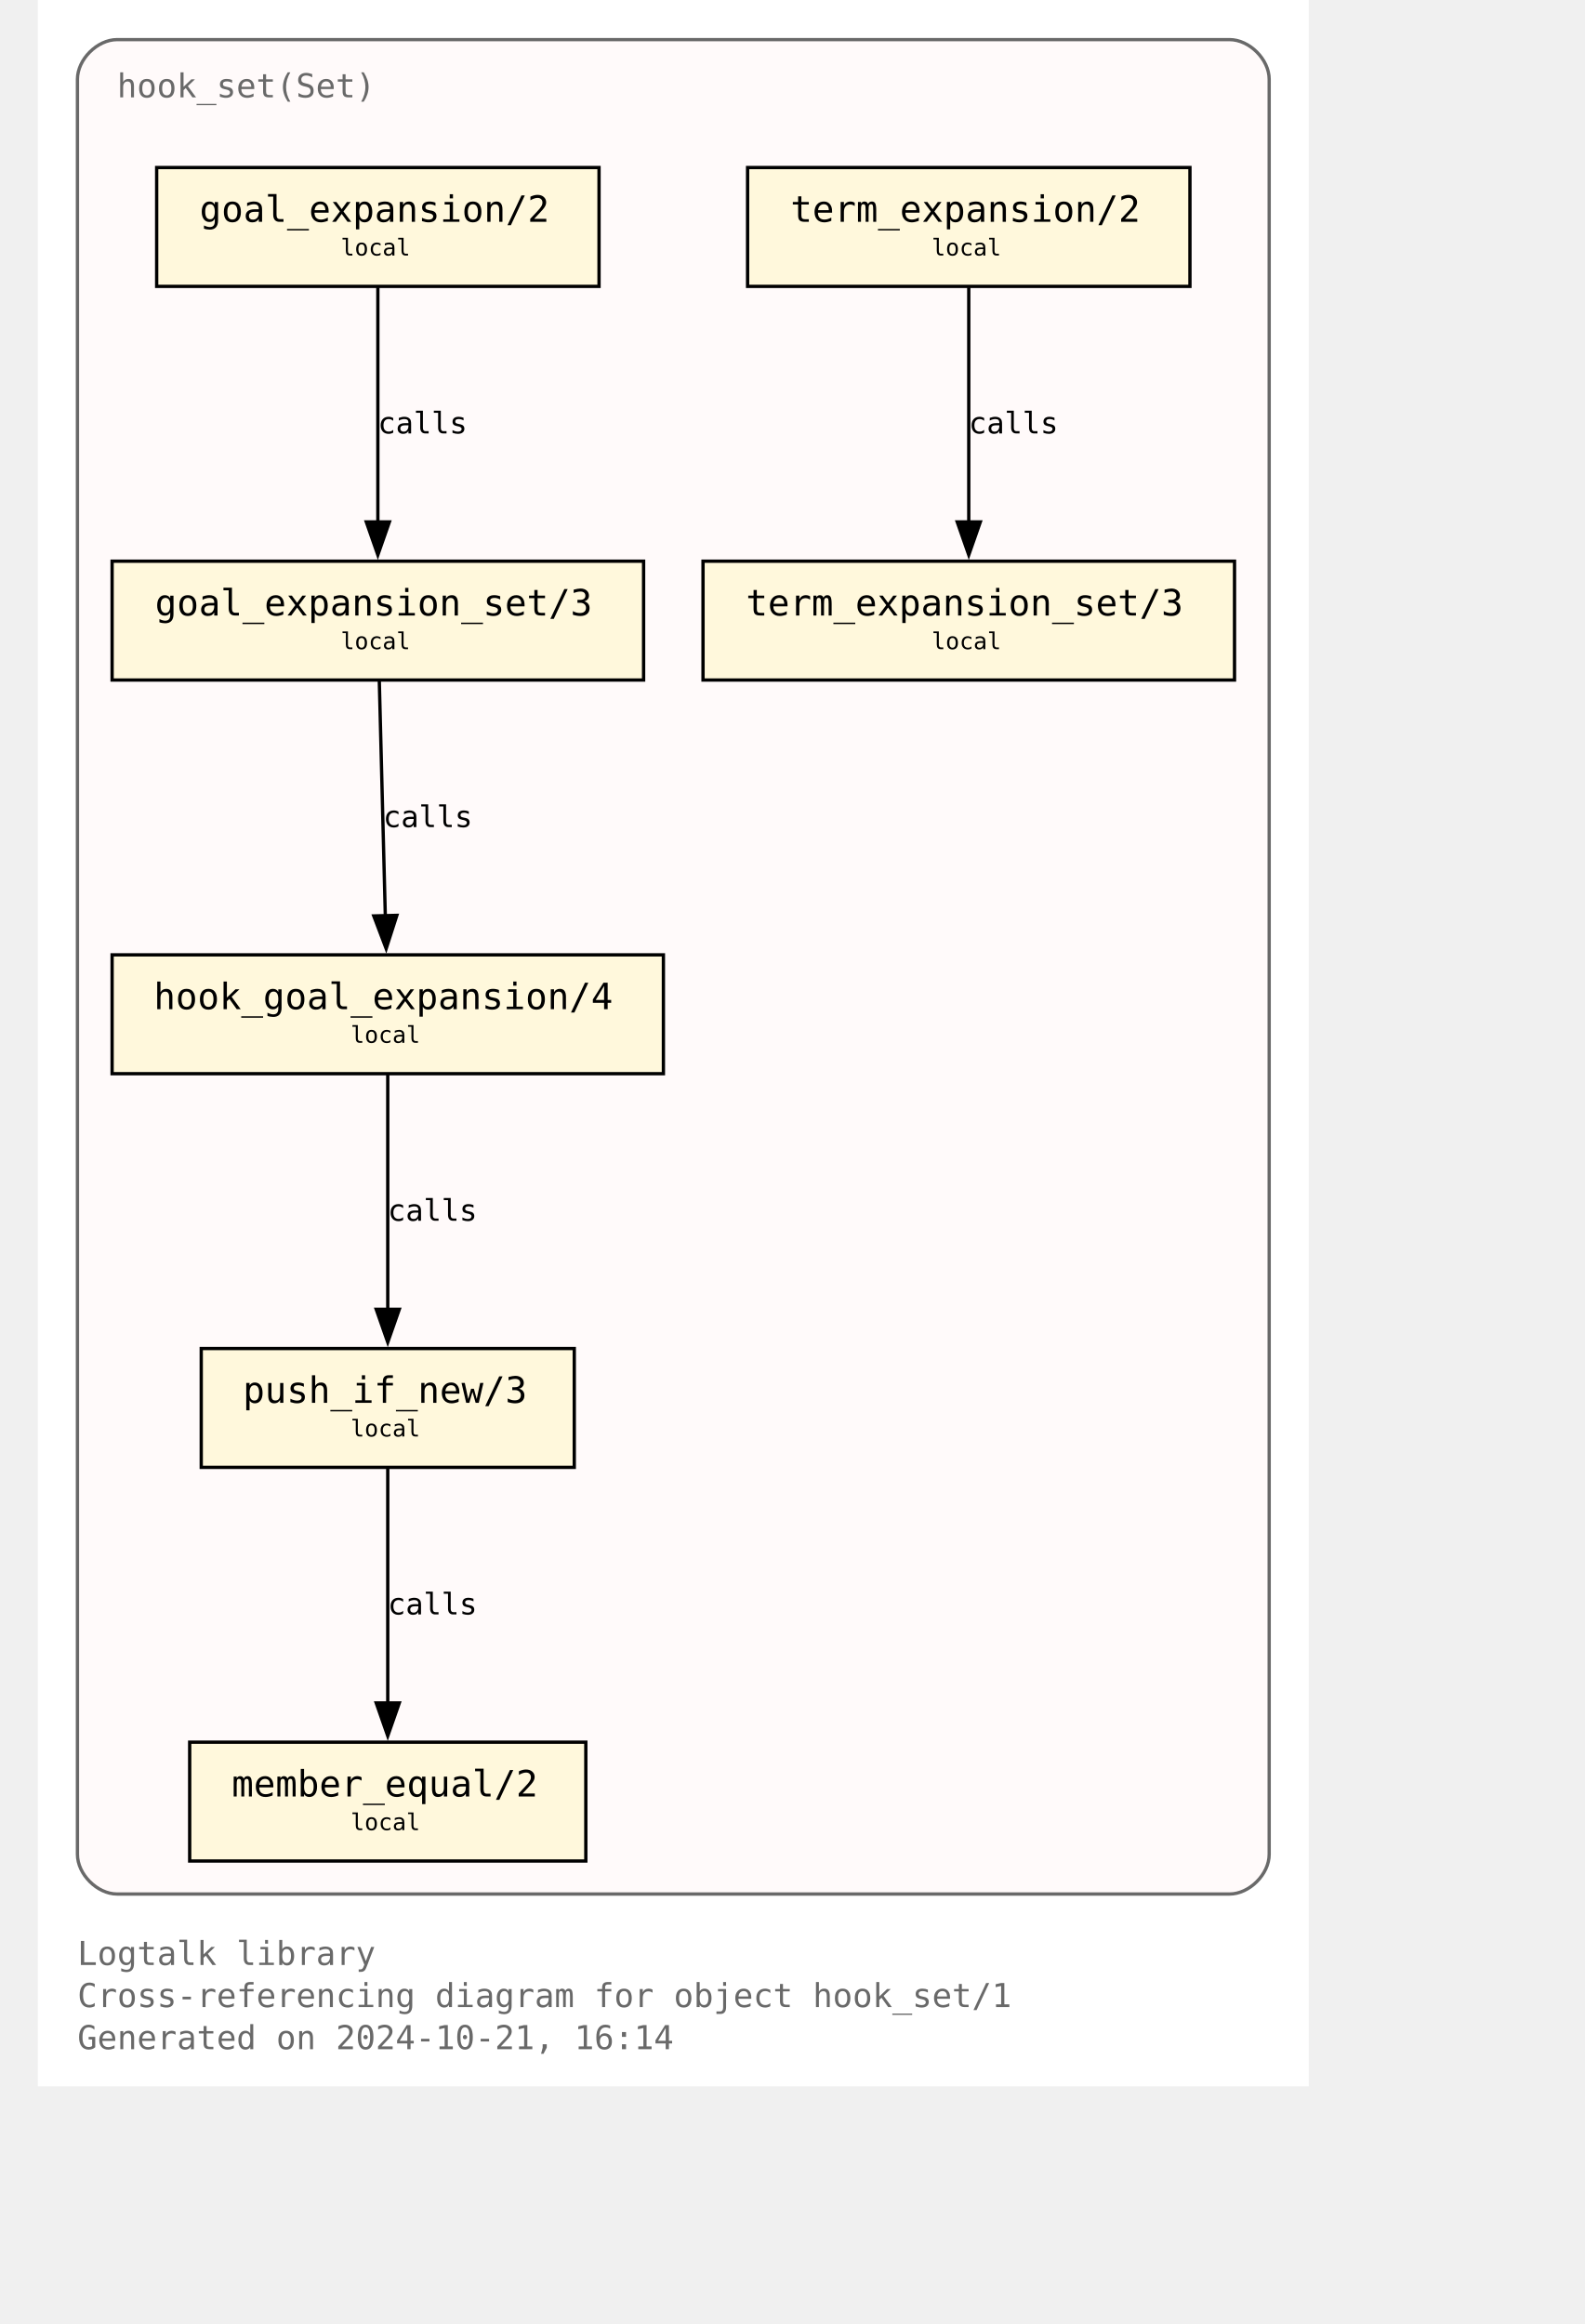
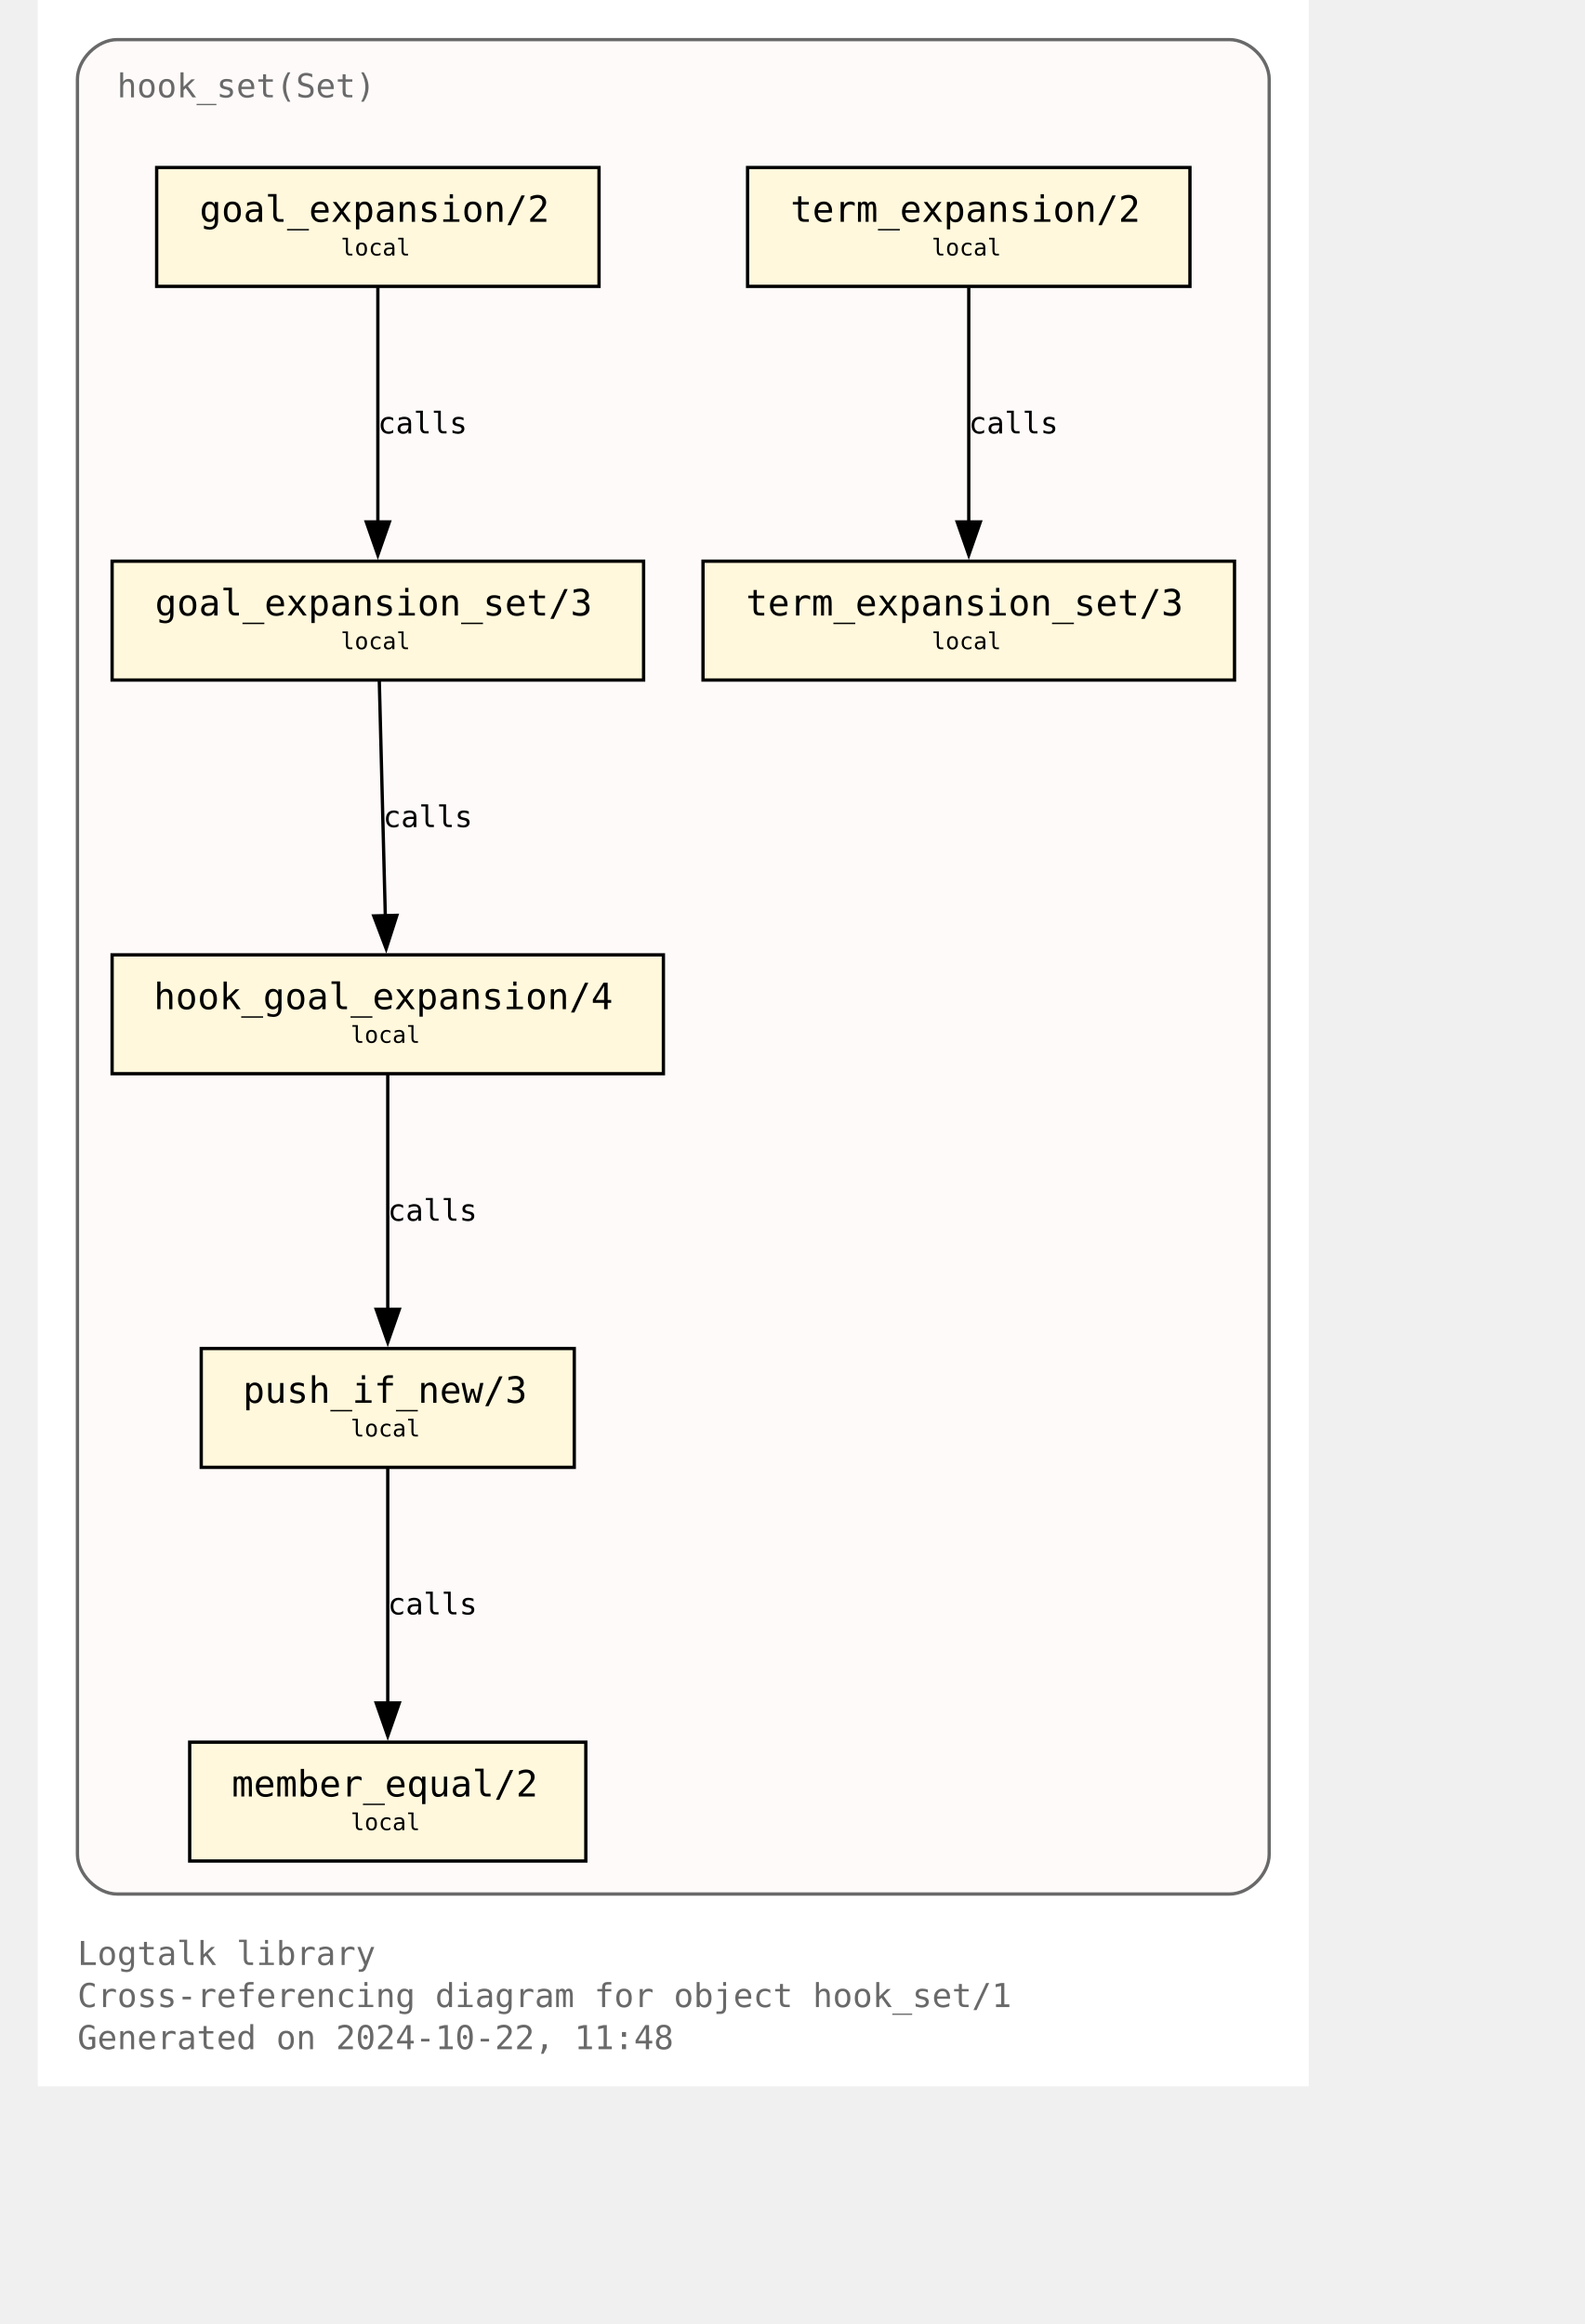
<svg xmlns="http://www.w3.org/2000/svg" xmlns:xlink="http://www.w3.org/1999/xlink" width="529pt" height="776pt" viewBox="72.00 72.00 457.00 704.00">
  <g id="graph0" class="graph" transform="scale(1 1) rotate(0) translate(76 700)">
    <polygon fill="white" stroke="none" points="-4,4 -4,-628 381,-628 381,4 -4,4" />
    <text text-anchor="start" x="8" y="-32.75" font-family="Monospace" font-size="10.00" fill="dimgray">Logtalk library</text>
    <text text-anchor="start" x="8" y="-20" font-family="Monospace" font-size="10.00" fill="dimgray">Cross-referencing diagram for object hook_set/1</text>
-     <text text-anchor="start" x="8" y="-7.25" font-family="Monospace" font-size="10.00" fill="dimgray">Generated on 2024-10-21, 16:14</text>
+     <text text-anchor="start" x="8" y="-7.25" font-family="Monospace" font-size="10.00" fill="dimgray">Generated on 2024-10-22, 11:48</text>
    <g id="clust1" class="cluster">
      <g id="a_clust1">
        <a xlink:title="hook_set(Set)">
          <path fill="snow" stroke="dimgray" d="M20,-54.25C20,-54.25 357,-54.25 357,-54.25 363,-54.25 369,-60.25 369,-66.25 369,-66.25 369,-604 369,-604 369,-610 363,-616 357,-616 357,-616 20,-616 20,-616 14,-616 8,-610 8,-604 8,-604 8,-66.25 8,-66.25 8,-60.25 14,-54.25 20,-54.25" />
          <g id="a_clust1_0">
-             <a xlink:href="https://github.com/LogtalkDotOrg/logtalk3/tree/d90dbe0270fa2d17561f841680ddef05aa6a9db3/library/hook_flows/hook_set.lgt" xlink:title="https://github.com/LogtalkDotOrg/logtalk3/tree/d90dbe0270fa2d17561f841680ddef05aa6a9db3/library/hook_flows/hook_set.lgt">
+             <a xlink:href="https://github.com/LogtalkDotOrg/logtalk3/tree/4f0eef8a646bd61efe6c93f503b0fdd1d553765a/library/hook_flows/hook_set.lgt" xlink:title="https://github.com/LogtalkDotOrg/logtalk3/tree/4f0eef8a646bd61efe6c93f503b0fdd1d553765a/library/hook_flows/hook_set.lgt">
              <text text-anchor="start" x="20" y="-598.5" font-family="Monospace" font-size="10.00" fill="dimgray">hook_set(Set)</text>
            </a>
          </g>
        </a>
      </g>
    </g>
    <g id="node1" class="node">
      <g id="a_node1">
-         <a xlink:href="https://github.com/LogtalkDotOrg/logtalk3/tree/d90dbe0270fa2d17561f841680ddef05aa6a9db3/library/hook_flows/hook_set.lgt#L52" xlink:title="https://github.com/LogtalkDotOrg/logtalk3/tree/d90dbe0270fa2d17561f841680ddef05aa6a9db3/library/hook_flows/hook_set.lgt#L52">
+         <a xlink:href="https://github.com/LogtalkDotOrg/logtalk3/tree/4f0eef8a646bd61efe6c93f503b0fdd1d553765a/library/hook_flows/hook_set.lgt#L52" xlink:title="https://github.com/LogtalkDotOrg/logtalk3/tree/4f0eef8a646bd61efe6c93f503b0fdd1d553765a/library/hook_flows/hook_set.lgt#L52">
          <polygon fill="cornsilk" stroke="black" points="166,-577.25 32,-577.25 32,-541.25 166,-541.25 166,-577.25" />
          <text text-anchor="start" x="39.88" y="-561.83" font-family="Monospace" font-size="9.00"> </text>
          <text text-anchor="start" x="45" y="-560.8" font-family="Monospace" font-size="11.00">goal_expansion/2</text>
          <text text-anchor="start" x="152.88" y="-561.83" font-family="Monospace" font-size="9.00"> </text>
          <text text-anchor="start" x="39.88" y="-549.7" font-family="Monospace" font-size="9.00"> </text>
          <text text-anchor="start" x="87.75" y="-550.6" font-family="Monospace" font-size="7.00">local</text>
          <text text-anchor="start" x="152.88" y="-549.7" font-family="Monospace" font-size="9.00"> </text>
        </a>
      </g>
    </g>
    <g id="node4" class="node">
      <g id="a_node4">
-         <a xlink:href="https://github.com/LogtalkDotOrg/logtalk3/tree/d90dbe0270fa2d17561f841680ddef05aa6a9db3/library/hook_flows/hook_set.lgt#L56" xlink:title="https://github.com/LogtalkDotOrg/logtalk3/tree/d90dbe0270fa2d17561f841680ddef05aa6a9db3/library/hook_flows/hook_set.lgt#L56">
+         <a xlink:href="https://github.com/LogtalkDotOrg/logtalk3/tree/4f0eef8a646bd61efe6c93f503b0fdd1d553765a/library/hook_flows/hook_set.lgt#L56" xlink:title="https://github.com/LogtalkDotOrg/logtalk3/tree/4f0eef8a646bd61efe6c93f503b0fdd1d553765a/library/hook_flows/hook_set.lgt#L56">
          <polygon fill="cornsilk" stroke="black" points="179.5,-458 18.5,-458 18.5,-422 179.5,-422 179.5,-458" />
          <text text-anchor="start" x="26.38" y="-442.57" font-family="Monospace" font-size="9.00"> </text>
          <text text-anchor="start" x="31.5" y="-441.55" font-family="Monospace" font-size="11.00">goal_expansion_set/3</text>
          <text text-anchor="start" x="166.38" y="-442.57" font-family="Monospace" font-size="9.00"> </text>
          <text text-anchor="start" x="26.38" y="-430.45" font-family="Monospace" font-size="9.00"> </text>
          <text text-anchor="start" x="87.75" y="-431.35" font-family="Monospace" font-size="7.00">local</text>
          <text text-anchor="start" x="166.38" y="-430.45" font-family="Monospace" font-size="9.00"> </text>
        </a>
      </g>
    </g>
    <g id="edge2" class="edge">
      <g id="a_edge2">
-         <a xlink:href="https://github.com/LogtalkDotOrg/logtalk3/tree/d90dbe0270fa2d17561f841680ddef05aa6a9db3/library/hook_flows/hook_set.lgt#L52" xlink:title="calls">
+         <a xlink:href="https://github.com/LogtalkDotOrg/logtalk3/tree/4f0eef8a646bd61efe6c93f503b0fdd1d553765a/library/hook_flows/hook_set.lgt#L52" xlink:title="calls">
          <path fill="none" stroke="black" d="M99,-540.95C99,-522.25 99,-492.12 99,-469.83" />
          <polygon fill="black" stroke="black" points="102.5,-469.89 99,-459.89 95.5,-469.89 102.5,-469.89" />
        </a>
      </g>
      <g id="a_edge2-label">
-         <a xlink:href="https://github.com/LogtalkDotOrg/logtalk3/tree/d90dbe0270fa2d17561f841680ddef05aa6a9db3/library/hook_flows/hook_set.lgt#L52" xlink:title="https://github.com/LogtalkDotOrg/logtalk3/tree/d90dbe0270fa2d17561f841680ddef05aa6a9db3/library/hook_flows/hook_set.lgt#L52">
+         <a xlink:href="https://github.com/LogtalkDotOrg/logtalk3/tree/4f0eef8a646bd61efe6c93f503b0fdd1d553765a/library/hook_flows/hook_set.lgt#L52" xlink:title="https://github.com/LogtalkDotOrg/logtalk3/tree/4f0eef8a646bd61efe6c93f503b0fdd1d553765a/library/hook_flows/hook_set.lgt#L52">
          <text text-anchor="start" x="99" y="-496.7" font-family="Monospace" font-size="9.00">calls</text>
        </a>
      </g>
    </g>
    <g id="node2" class="node">
      <g id="a_node2">
-         <a xlink:href="https://github.com/LogtalkDotOrg/logtalk3/tree/d90dbe0270fa2d17561f841680ddef05aa6a9db3/library/hook_flows/hook_set.lgt#L40" xlink:title="https://github.com/LogtalkDotOrg/logtalk3/tree/d90dbe0270fa2d17561f841680ddef05aa6a9db3/library/hook_flows/hook_set.lgt#L40">
+         <a xlink:href="https://github.com/LogtalkDotOrg/logtalk3/tree/4f0eef8a646bd61efe6c93f503b0fdd1d553765a/library/hook_flows/hook_set.lgt#L40" xlink:title="https://github.com/LogtalkDotOrg/logtalk3/tree/4f0eef8a646bd61efe6c93f503b0fdd1d553765a/library/hook_flows/hook_set.lgt#L40">
          <polygon fill="cornsilk" stroke="black" points="345,-577.25 211,-577.25 211,-541.25 345,-541.25 345,-577.25" />
          <text text-anchor="start" x="218.88" y="-561.83" font-family="Monospace" font-size="9.00"> </text>
          <text text-anchor="start" x="224" y="-560.8" font-family="Monospace" font-size="11.00">term_expansion/2</text>
          <text text-anchor="start" x="331.88" y="-561.83" font-family="Monospace" font-size="9.00"> </text>
          <text text-anchor="start" x="218.88" y="-549.7" font-family="Monospace" font-size="9.00"> </text>
          <text text-anchor="start" x="266.75" y="-550.6" font-family="Monospace" font-size="7.00">local</text>
          <text text-anchor="start" x="331.88" y="-549.7" font-family="Monospace" font-size="9.00"> </text>
        </a>
      </g>
    </g>
    <g id="node3" class="node">
      <g id="a_node3">
-         <a xlink:href="https://github.com/LogtalkDotOrg/logtalk3/tree/d90dbe0270fa2d17561f841680ddef05aa6a9db3/library/hook_flows/hook_set.lgt#L44" xlink:title="https://github.com/LogtalkDotOrg/logtalk3/tree/d90dbe0270fa2d17561f841680ddef05aa6a9db3/library/hook_flows/hook_set.lgt#L44">
+         <a xlink:href="https://github.com/LogtalkDotOrg/logtalk3/tree/4f0eef8a646bd61efe6c93f503b0fdd1d553765a/library/hook_flows/hook_set.lgt#L44" xlink:title="https://github.com/LogtalkDotOrg/logtalk3/tree/4f0eef8a646bd61efe6c93f503b0fdd1d553765a/library/hook_flows/hook_set.lgt#L44">
          <polygon fill="cornsilk" stroke="black" points="358.5,-458 197.5,-458 197.5,-422 358.5,-422 358.5,-458" />
          <text text-anchor="start" x="205.38" y="-442.57" font-family="Monospace" font-size="9.00"> </text>
          <text text-anchor="start" x="210.5" y="-441.55" font-family="Monospace" font-size="11.00">term_expansion_set/3</text>
          <text text-anchor="start" x="345.38" y="-442.57" font-family="Monospace" font-size="9.00"> </text>
          <text text-anchor="start" x="205.38" y="-430.45" font-family="Monospace" font-size="9.00"> </text>
          <text text-anchor="start" x="266.75" y="-431.35" font-family="Monospace" font-size="7.00">local</text>
          <text text-anchor="start" x="345.38" y="-430.45" font-family="Monospace" font-size="9.00"> </text>
        </a>
      </g>
    </g>
    <g id="edge1" class="edge">
      <g id="a_edge1">
-         <a xlink:href="https://github.com/LogtalkDotOrg/logtalk3/tree/d90dbe0270fa2d17561f841680ddef05aa6a9db3/library/hook_flows/hook_set.lgt#L40" xlink:title="calls">
+         <a xlink:href="https://github.com/LogtalkDotOrg/logtalk3/tree/4f0eef8a646bd61efe6c93f503b0fdd1d553765a/library/hook_flows/hook_set.lgt#L40" xlink:title="calls">
          <path fill="none" stroke="black" d="M278,-540.95C278,-522.25 278,-492.12 278,-469.83" />
          <polygon fill="black" stroke="black" points="281.5,-469.89 278,-459.89 274.5,-469.89 281.5,-469.89" />
        </a>
      </g>
      <g id="a_edge1-label">
-         <a xlink:href="https://github.com/LogtalkDotOrg/logtalk3/tree/d90dbe0270fa2d17561f841680ddef05aa6a9db3/library/hook_flows/hook_set.lgt#L40" xlink:title="https://github.com/LogtalkDotOrg/logtalk3/tree/d90dbe0270fa2d17561f841680ddef05aa6a9db3/library/hook_flows/hook_set.lgt#L40">
+         <a xlink:href="https://github.com/LogtalkDotOrg/logtalk3/tree/4f0eef8a646bd61efe6c93f503b0fdd1d553765a/library/hook_flows/hook_set.lgt#L40" xlink:title="https://github.com/LogtalkDotOrg/logtalk3/tree/4f0eef8a646bd61efe6c93f503b0fdd1d553765a/library/hook_flows/hook_set.lgt#L40">
          <text text-anchor="start" x="278" y="-496.7" font-family="Monospace" font-size="9.00">calls</text>
        </a>
      </g>
    </g>
    <g id="node5" class="node">
      <g id="a_node5">
-         <a xlink:href="https://github.com/LogtalkDotOrg/logtalk3/tree/d90dbe0270fa2d17561f841680ddef05aa6a9db3/library/hook_flows/hook_set.lgt#L63" xlink:title="https://github.com/LogtalkDotOrg/logtalk3/tree/d90dbe0270fa2d17561f841680ddef05aa6a9db3/library/hook_flows/hook_set.lgt#L63">
+         <a xlink:href="https://github.com/LogtalkDotOrg/logtalk3/tree/4f0eef8a646bd61efe6c93f503b0fdd1d553765a/library/hook_flows/hook_set.lgt#L63" xlink:title="https://github.com/LogtalkDotOrg/logtalk3/tree/4f0eef8a646bd61efe6c93f503b0fdd1d553765a/library/hook_flows/hook_set.lgt#L63">
          <polygon fill="cornsilk" stroke="black" points="185.5,-338.75 18.5,-338.75 18.5,-302.75 185.5,-302.75 185.5,-338.75" />
          <text text-anchor="start" x="26.38" y="-323.32" font-family="Monospace" font-size="9.00"> </text>
          <text text-anchor="start" x="31.12" y="-322.3" font-family="Monospace" font-size="11.00">hook_goal_expansion/4</text>
          <text text-anchor="start" x="172.38" y="-323.32" font-family="Monospace" font-size="9.00"> </text>
          <text text-anchor="start" x="26.38" y="-311.2" font-family="Monospace" font-size="9.00"> </text>
          <text text-anchor="start" x="90.75" y="-312.1" font-family="Monospace" font-size="7.00">local</text>
          <text text-anchor="start" x="172.38" y="-311.2" font-family="Monospace" font-size="9.00"> </text>
        </a>
      </g>
    </g>
    <g id="edge3" class="edge">
      <g id="a_edge3">
-         <a xlink:href="https://github.com/LogtalkDotOrg/logtalk3/tree/d90dbe0270fa2d17561f841680ddef05aa6a9db3/library/hook_flows/hook_set.lgt#L56" xlink:title="calls">
+         <a xlink:href="https://github.com/LogtalkDotOrg/logtalk3/tree/4f0eef8a646bd61efe6c93f503b0fdd1d553765a/library/hook_flows/hook_set.lgt#L56" xlink:title="calls">
          <path fill="none" stroke="black" d="M99.44,-421.7C99.92,-403 100.69,-372.87 101.26,-350.58" />
          <polygon fill="black" stroke="black" points="104.76,-350.72 101.52,-340.63 97.76,-350.54 104.76,-350.72" />
        </a>
      </g>
      <g id="a_edge3-label">
-         <a xlink:href="https://github.com/LogtalkDotOrg/logtalk3/tree/d90dbe0270fa2d17561f841680ddef05aa6a9db3/library/hook_flows/hook_set.lgt#L56" xlink:title="https://github.com/LogtalkDotOrg/logtalk3/tree/d90dbe0270fa2d17561f841680ddef05aa6a9db3/library/hook_flows/hook_set.lgt#L56">
+         <a xlink:href="https://github.com/LogtalkDotOrg/logtalk3/tree/4f0eef8a646bd61efe6c93f503b0fdd1d553765a/library/hook_flows/hook_set.lgt#L56" xlink:title="https://github.com/LogtalkDotOrg/logtalk3/tree/4f0eef8a646bd61efe6c93f503b0fdd1d553765a/library/hook_flows/hook_set.lgt#L56">
          <text text-anchor="start" x="100.59" y="-377.45" font-family="Monospace" font-size="9.00">calls</text>
        </a>
      </g>
    </g>
    <g id="node6" class="node">
      <g id="a_node6">
-         <a xlink:href="https://github.com/LogtalkDotOrg/logtalk3/tree/d90dbe0270fa2d17561f841680ddef05aa6a9db3/library/hook_flows/hook_set.lgt#L78" xlink:title="https://github.com/LogtalkDotOrg/logtalk3/tree/d90dbe0270fa2d17561f841680ddef05aa6a9db3/library/hook_flows/hook_set.lgt#L78">
+         <a xlink:href="https://github.com/LogtalkDotOrg/logtalk3/tree/4f0eef8a646bd61efe6c93f503b0fdd1d553765a/library/hook_flows/hook_set.lgt#L78" xlink:title="https://github.com/LogtalkDotOrg/logtalk3/tree/4f0eef8a646bd61efe6c93f503b0fdd1d553765a/library/hook_flows/hook_set.lgt#L78">
          <polygon fill="cornsilk" stroke="black" points="158.5,-219.5 45.5,-219.5 45.5,-183.5 158.5,-183.5 158.5,-219.5" />
          <text text-anchor="start" x="53.38" y="-204.07" font-family="Monospace" font-size="9.00"> </text>
          <text text-anchor="start" x="58.12" y="-203.05" font-family="Monospace" font-size="11.00">push_if_new/3</text>
          <text text-anchor="start" x="145.38" y="-204.07" font-family="Monospace" font-size="9.00"> </text>
          <text text-anchor="start" x="53.38" y="-191.95" font-family="Monospace" font-size="9.00"> </text>
          <text text-anchor="start" x="90.75" y="-192.85" font-family="Monospace" font-size="7.00">local</text>
          <text text-anchor="start" x="145.38" y="-191.95" font-family="Monospace" font-size="9.00"> </text>
        </a>
      </g>
    </g>
    <g id="edge4" class="edge">
      <g id="a_edge4">
-         <a xlink:href="https://github.com/LogtalkDotOrg/logtalk3/tree/d90dbe0270fa2d17561f841680ddef05aa6a9db3/library/hook_flows/hook_set.lgt#L63" xlink:title="calls">
+         <a xlink:href="https://github.com/LogtalkDotOrg/logtalk3/tree/4f0eef8a646bd61efe6c93f503b0fdd1d553765a/library/hook_flows/hook_set.lgt#L63" xlink:title="calls">
          <path fill="none" stroke="black" d="M102,-302.45C102,-283.75 102,-253.62 102,-231.33" />
          <polygon fill="black" stroke="black" points="105.5,-231.39 102,-221.39 98.5,-231.39 105.5,-231.39" />
        </a>
      </g>
      <g id="a_edge4-label">
-         <a xlink:href="https://github.com/LogtalkDotOrg/logtalk3/tree/d90dbe0270fa2d17561f841680ddef05aa6a9db3/library/hook_flows/hook_set.lgt#L63" xlink:title="https://github.com/LogtalkDotOrg/logtalk3/tree/d90dbe0270fa2d17561f841680ddef05aa6a9db3/library/hook_flows/hook_set.lgt#L63">
+         <a xlink:href="https://github.com/LogtalkDotOrg/logtalk3/tree/4f0eef8a646bd61efe6c93f503b0fdd1d553765a/library/hook_flows/hook_set.lgt#L63" xlink:title="https://github.com/LogtalkDotOrg/logtalk3/tree/4f0eef8a646bd61efe6c93f503b0fdd1d553765a/library/hook_flows/hook_set.lgt#L63">
          <text text-anchor="start" x="102" y="-258.2" font-family="Monospace" font-size="9.00">calls</text>
        </a>
      </g>
    </g>
    <g id="node7" class="node">
      <g id="a_node7">
-         <a xlink:href="https://github.com/LogtalkDotOrg/logtalk3/tree/d90dbe0270fa2d17561f841680ddef05aa6a9db3/library/hook_flows/hook_set.lgt#L81" xlink:title="https://github.com/LogtalkDotOrg/logtalk3/tree/d90dbe0270fa2d17561f841680ddef05aa6a9db3/library/hook_flows/hook_set.lgt#L81">
+         <a xlink:href="https://github.com/LogtalkDotOrg/logtalk3/tree/4f0eef8a646bd61efe6c93f503b0fdd1d553765a/library/hook_flows/hook_set.lgt#L81" xlink:title="https://github.com/LogtalkDotOrg/logtalk3/tree/4f0eef8a646bd61efe6c93f503b0fdd1d553765a/library/hook_flows/hook_set.lgt#L81">
          <polygon fill="cornsilk" stroke="black" points="162,-100.25 42,-100.25 42,-64.25 162,-64.25 162,-100.25" />
          <text text-anchor="start" x="49.88" y="-84.83" font-family="Monospace" font-size="9.00"> </text>
          <text text-anchor="start" x="54.75" y="-83.8" font-family="Monospace" font-size="11.00">member_equal/2</text>
          <text text-anchor="start" x="148.88" y="-84.83" font-family="Monospace" font-size="9.00"> </text>
          <text text-anchor="start" x="49.88" y="-72.7" font-family="Monospace" font-size="9.00"> </text>
          <text text-anchor="start" x="90.75" y="-73.6" font-family="Monospace" font-size="7.00">local</text>
          <text text-anchor="start" x="148.88" y="-72.7" font-family="Monospace" font-size="9.00"> </text>
        </a>
      </g>
    </g>
    <g id="edge5" class="edge">
      <g id="a_edge5">
-         <a xlink:href="https://github.com/LogtalkDotOrg/logtalk3/tree/d90dbe0270fa2d17561f841680ddef05aa6a9db3/library/hook_flows/hook_set.lgt#L78" xlink:title="calls">
+         <a xlink:href="https://github.com/LogtalkDotOrg/logtalk3/tree/4f0eef8a646bd61efe6c93f503b0fdd1d553765a/library/hook_flows/hook_set.lgt#L78" xlink:title="calls">
          <path fill="none" stroke="black" d="M102,-183.2C102,-164.5 102,-134.37 102,-112.08" />
          <polygon fill="black" stroke="black" points="105.5,-112.14 102,-102.14 98.5,-112.14 105.5,-112.14" />
        </a>
      </g>
      <g id="a_edge5-label">
-         <a xlink:href="https://github.com/LogtalkDotOrg/logtalk3/tree/d90dbe0270fa2d17561f841680ddef05aa6a9db3/library/hook_flows/hook_set.lgt#L78" xlink:title="https://github.com/LogtalkDotOrg/logtalk3/tree/d90dbe0270fa2d17561f841680ddef05aa6a9db3/library/hook_flows/hook_set.lgt#L78">
+         <a xlink:href="https://github.com/LogtalkDotOrg/logtalk3/tree/4f0eef8a646bd61efe6c93f503b0fdd1d553765a/library/hook_flows/hook_set.lgt#L78" xlink:title="https://github.com/LogtalkDotOrg/logtalk3/tree/4f0eef8a646bd61efe6c93f503b0fdd1d553765a/library/hook_flows/hook_set.lgt#L78">
          <text text-anchor="start" x="102" y="-138.95" font-family="Monospace" font-size="9.00">calls</text>
        </a>
      </g>
    </g>
  </g>
</svg>
